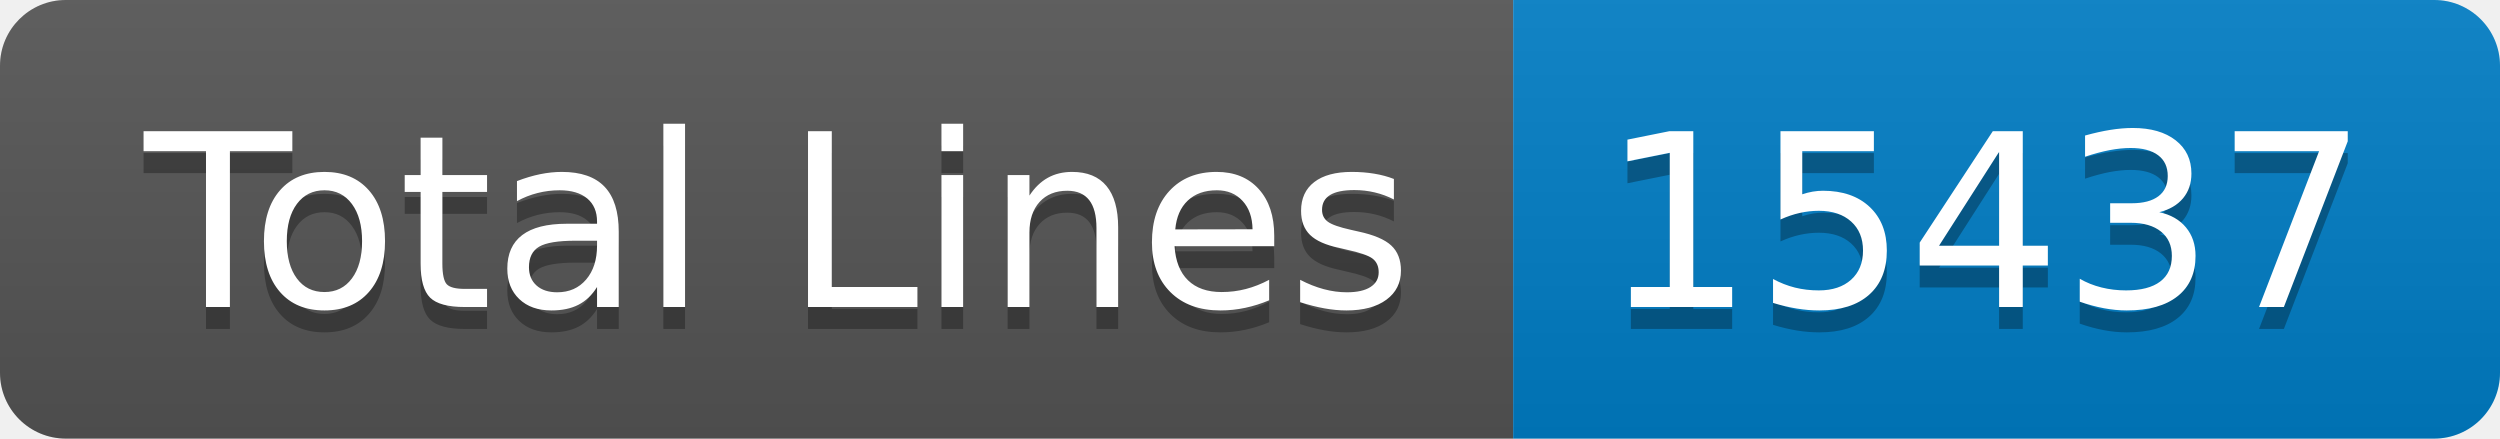
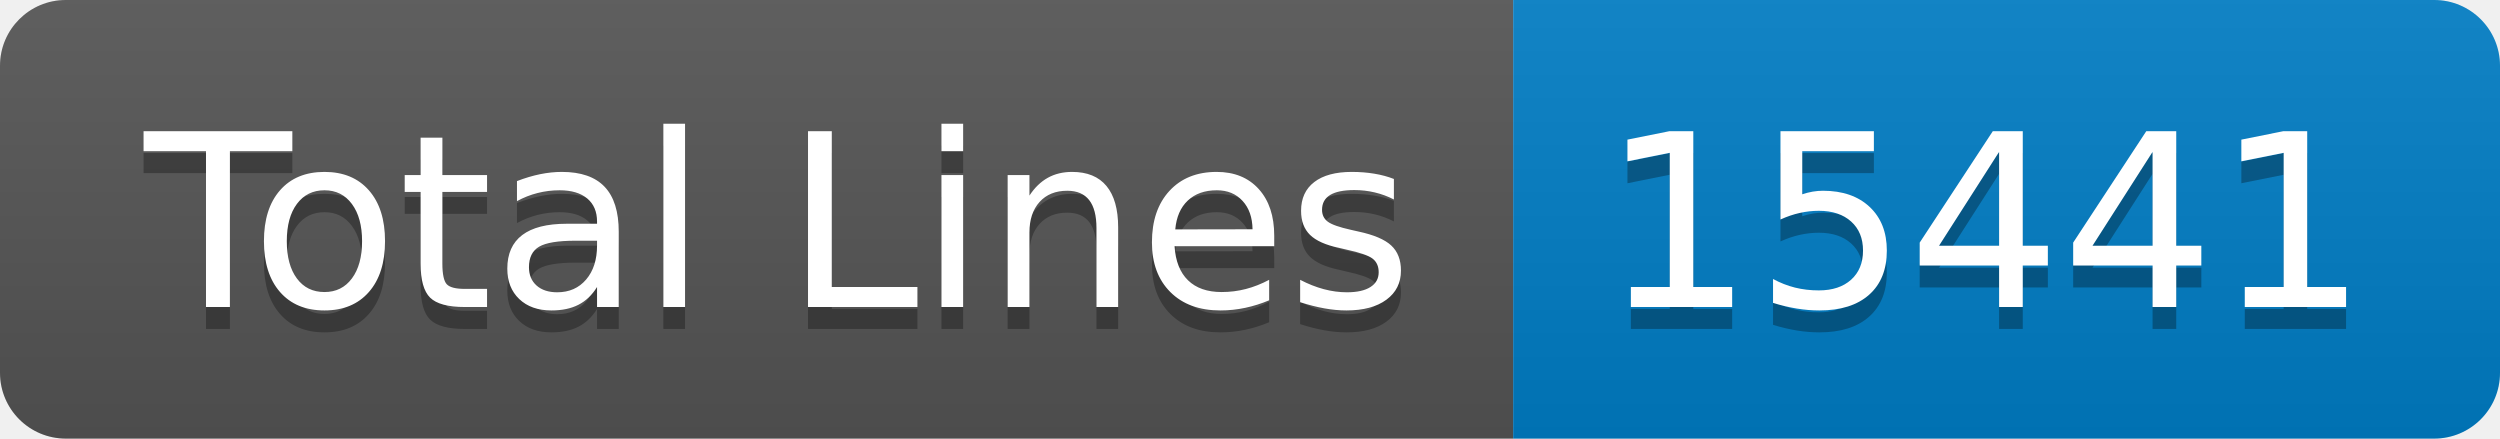
- <svg xmlns="http://www.w3.org/2000/svg" width="114" height="20" role="img" aria-label="Total Lines: 15437">
+ <svg xmlns="http://www.w3.org/2000/svg" width="114" height="20" role="img" aria-label="Total Lines: 15441">
  <linearGradient id="s" x2="0" y2="100%">
    <stop offset="0" stop-color="#bbb" stop-opacity=".1" />
    <stop offset="1" stop-opacity=".1" />
  </linearGradient>
  <clipPath id="r">
    <rect width="114" height="20" rx="3" fill="#fff" />
  </clipPath>
  <g clip-path="url(#r)">
    <rect width="69" height="20" fill="#555" />
    <rect x="69" width="45" height="20" fill="#007ec6" />
    <rect width="114" height="20" fill="url(#s)" />
  </g>
  <g fill="#fff" text-anchor="middle" font-family="Verdana,Geneva,DejaVu Sans,sans-serif" text-rendering="geometricPrecision" font-size="110">
    <text aria-hidden="true" x="355" y="150" fill="#010101" fill-opacity=".3" transform="scale(.1)" textLength="590">Total Lines</text>
    <text x="355" y="140" transform="scale(.1)" fill="#fff" textLength="590">Total Lines</text>
-     <text aria-hidden="true" x="905" y="150" fill="#010101" fill-opacity=".3" transform="scale(.1)" textLength="350">15437</text>
-     <text x="905" y="140" transform="scale(.1)" fill="#fff" textLength="350">15437</text>
+     <text aria-hidden="true" x="905" y="150" fill="#010101" fill-opacity=".3" transform="scale(.1)" textLength="350">15441</text>
+     <text x="905" y="140" transform="scale(.1)" fill="#fff" textLength="350">15441</text>
  </g>
</svg>
